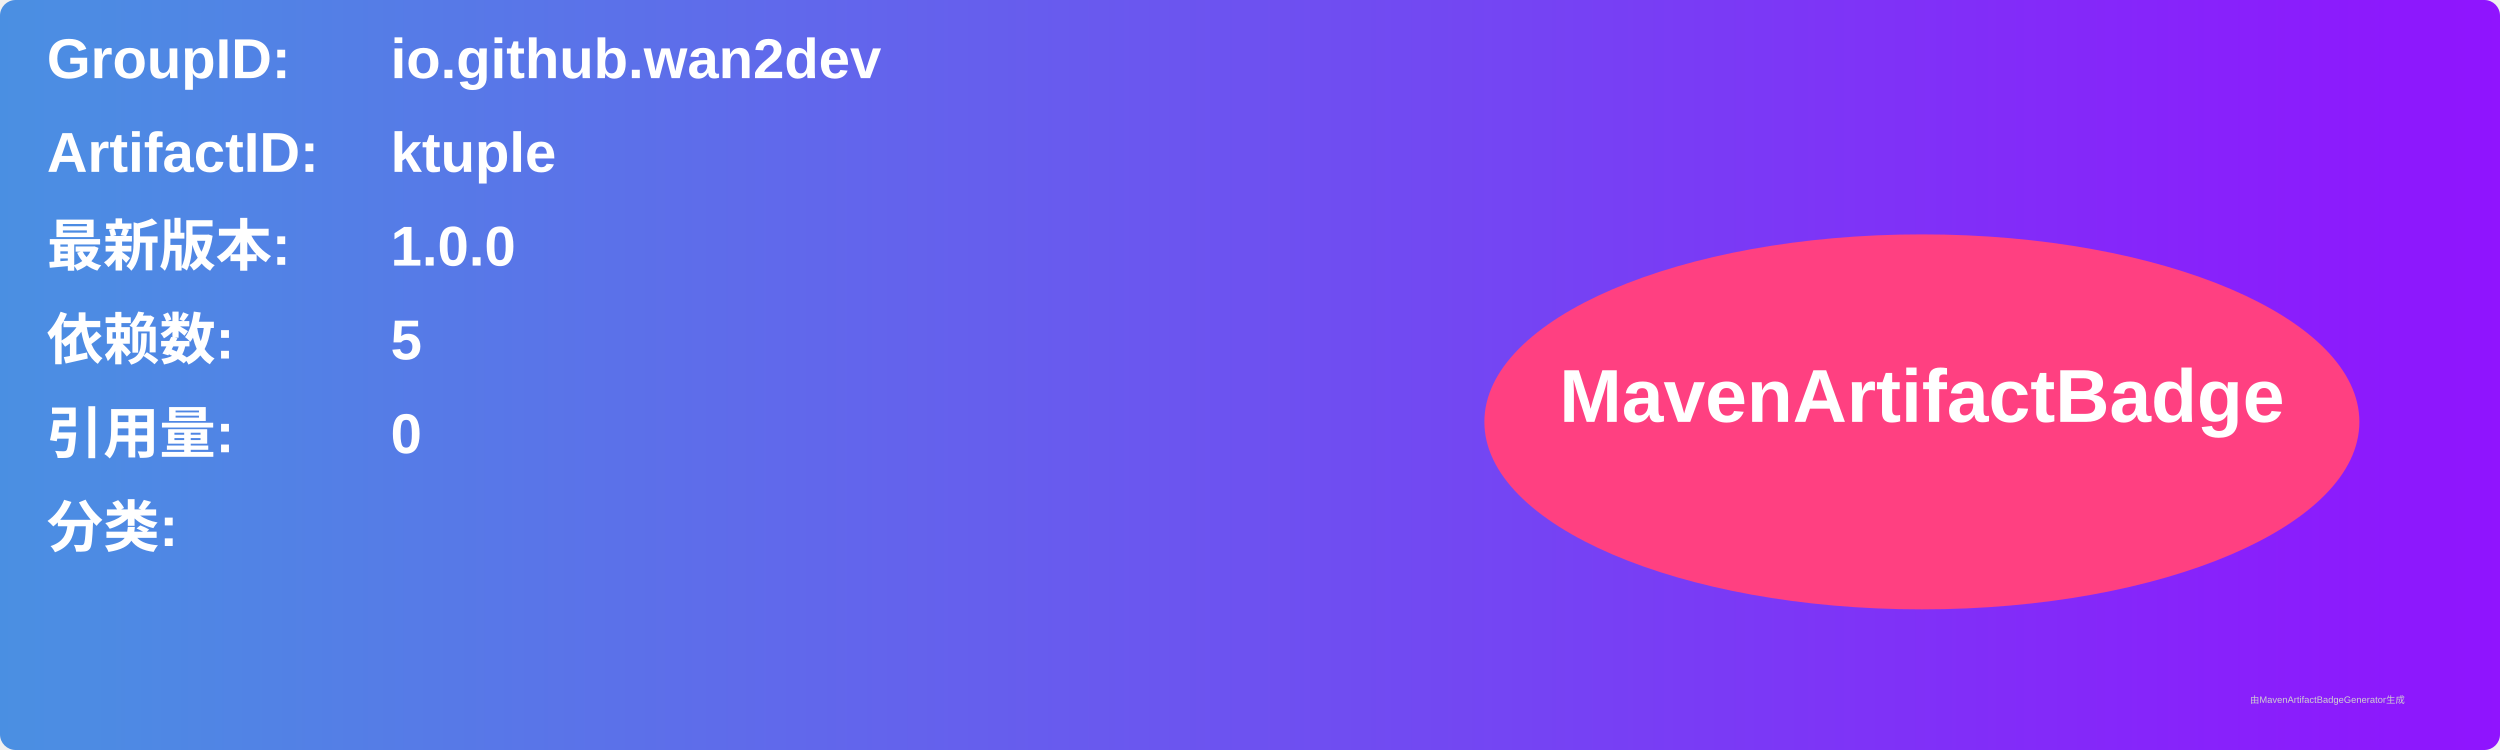
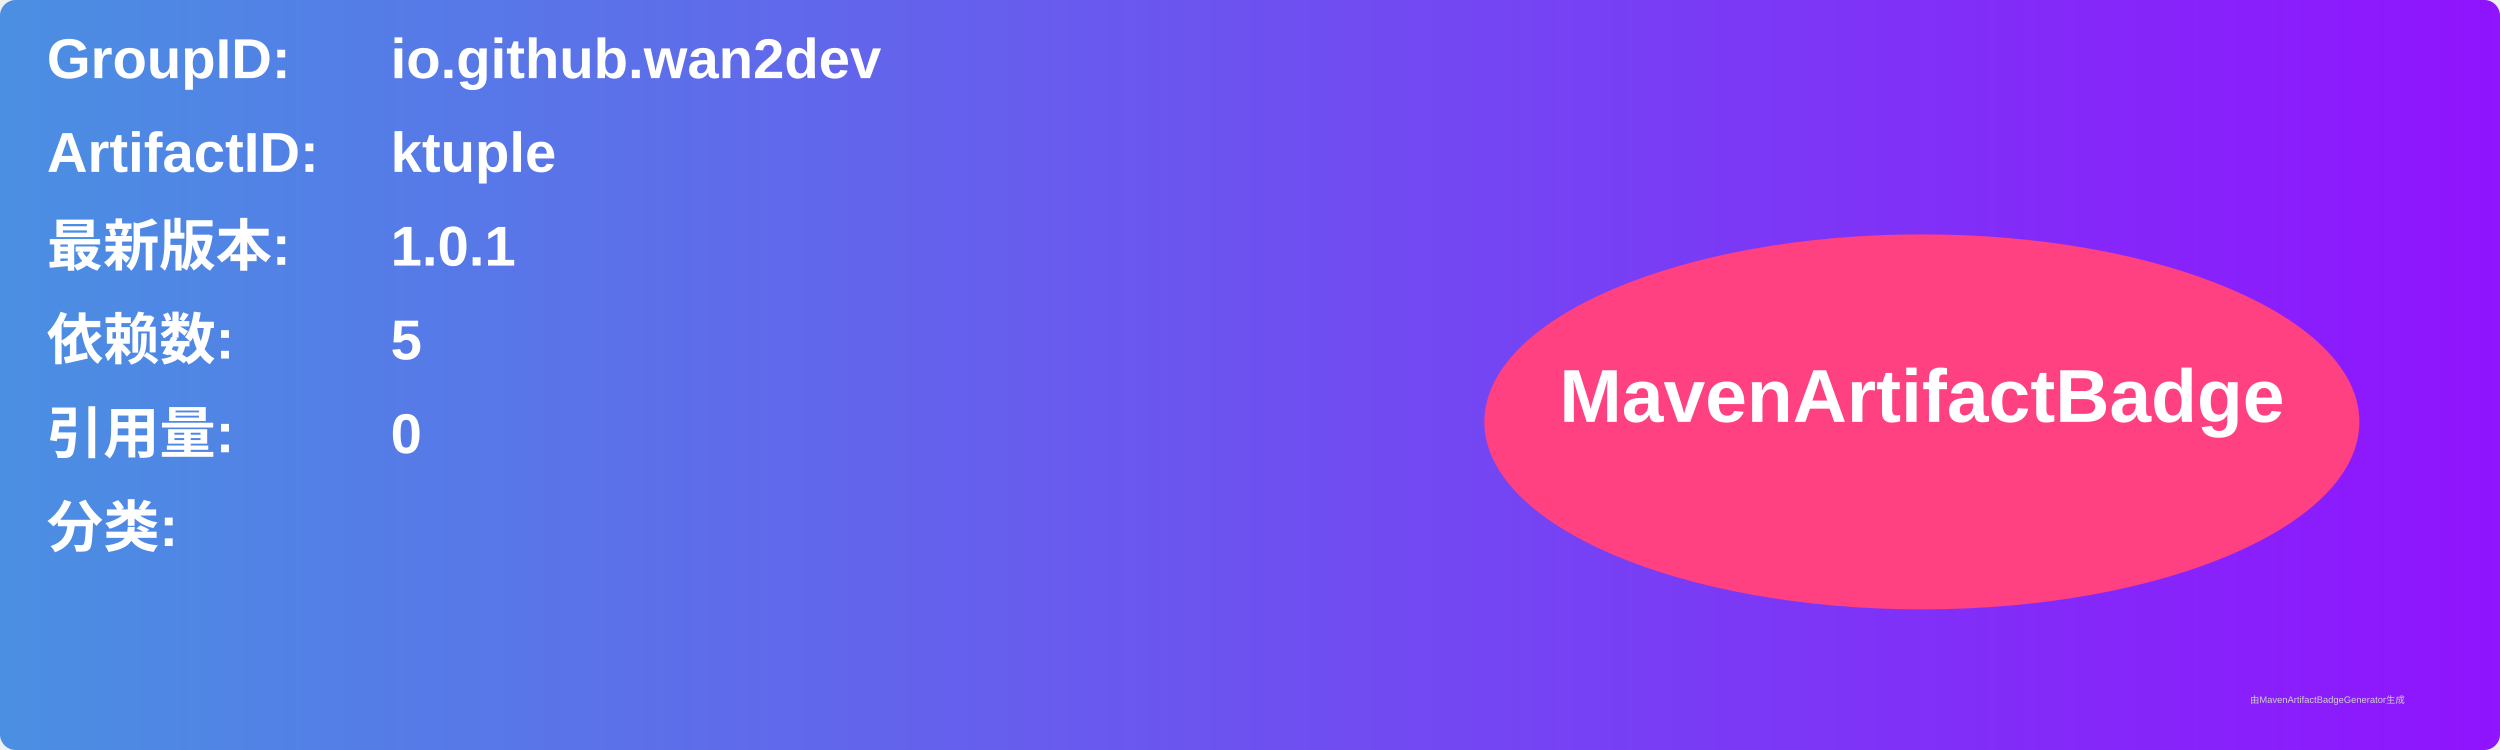
<svg xmlns="http://www.w3.org/2000/svg" width="800" height="240" viewBox="0 0 800 240">
  <linearGradient id="grad" x1="0%" y1="0%" x2="100%" y2="0%">
    <stop offset="0%" stop-color="#4a90e2" />
    <stop offset="100%" stop-color="#9013fe" />
  </linearGradient>
  <rect width="100%" height="100%" rx="5" ry="5" fill="url(#grad)" />
  <g transform="translate(15, 15)">
    <text x="0" y="10" font-family="Arial" font-size="18" fill="white" font-weight="bold" width="260">GroupID:</text>
    <text x="110" y="10" font-family="Arial" font-size="18" fill="white" font-weight="bold" width="460">io.github.wan2dev</text>
    <text x="0" y="40" font-family="Arial" font-size="18" fill="white" font-weight="bold" width="260">ArtifactID:</text>
    <text x="110" y="40" font-family="Arial" font-size="18" fill="white" font-weight="bold" width="460">ktuple</text>
    <text x="0" y="70" font-family="Arial" font-size="18" fill="white" font-weight="bold">最新版本:</text>
    <text x="110" y="70" font-family="Arial" font-size="18" fill="white" font-weight="bold">
-       <tspan font-weight="bold">1.0.0</tspan>
+       <tspan font-weight="bold">1.0.1</tspan>
    </text>
    <text x="0" y="100" font-family="Arial" font-size="18" fill="white" font-weight="bold">依赖数: </text>
    <text x="110" y="100" font-family="Arial" font-size="18" fill="white">
      <tspan font-weight="bold">5</tspan>
    </text>
    <text x="0" y="130" font-family="Arial" font-size="18" fill="white" font-weight="bold">引用量: </text>
    <text x="110" y="130" font-family="Arial" font-size="18" fill="white">
      <tspan font-weight="bold">0</tspan>
    </text>
    <text x="0" y="160" font-family="Arial" font-size="18" fill="white" font-weight="bold">分类:</text>
    <text x="10" y="190" font-family="Arial" font-size="10" fill="white">
      <tspan font-weight="bold" />
    </text>
    <ellipse cx="600" cy="120" rx="140" ry="60" fill="#ff4081" />
    <text x="600" y="120" text-anchor="middle" font-family="Arial" font-size="24" fill="white" font-weight="bold">MavenArtifactBadge</text>
  </g>
  <text x="720" y="225" font-family="Arial" font-size="3" fill="#d0d0d0">由MavenArtifactBadgeGenerator生成</text>
</svg>
